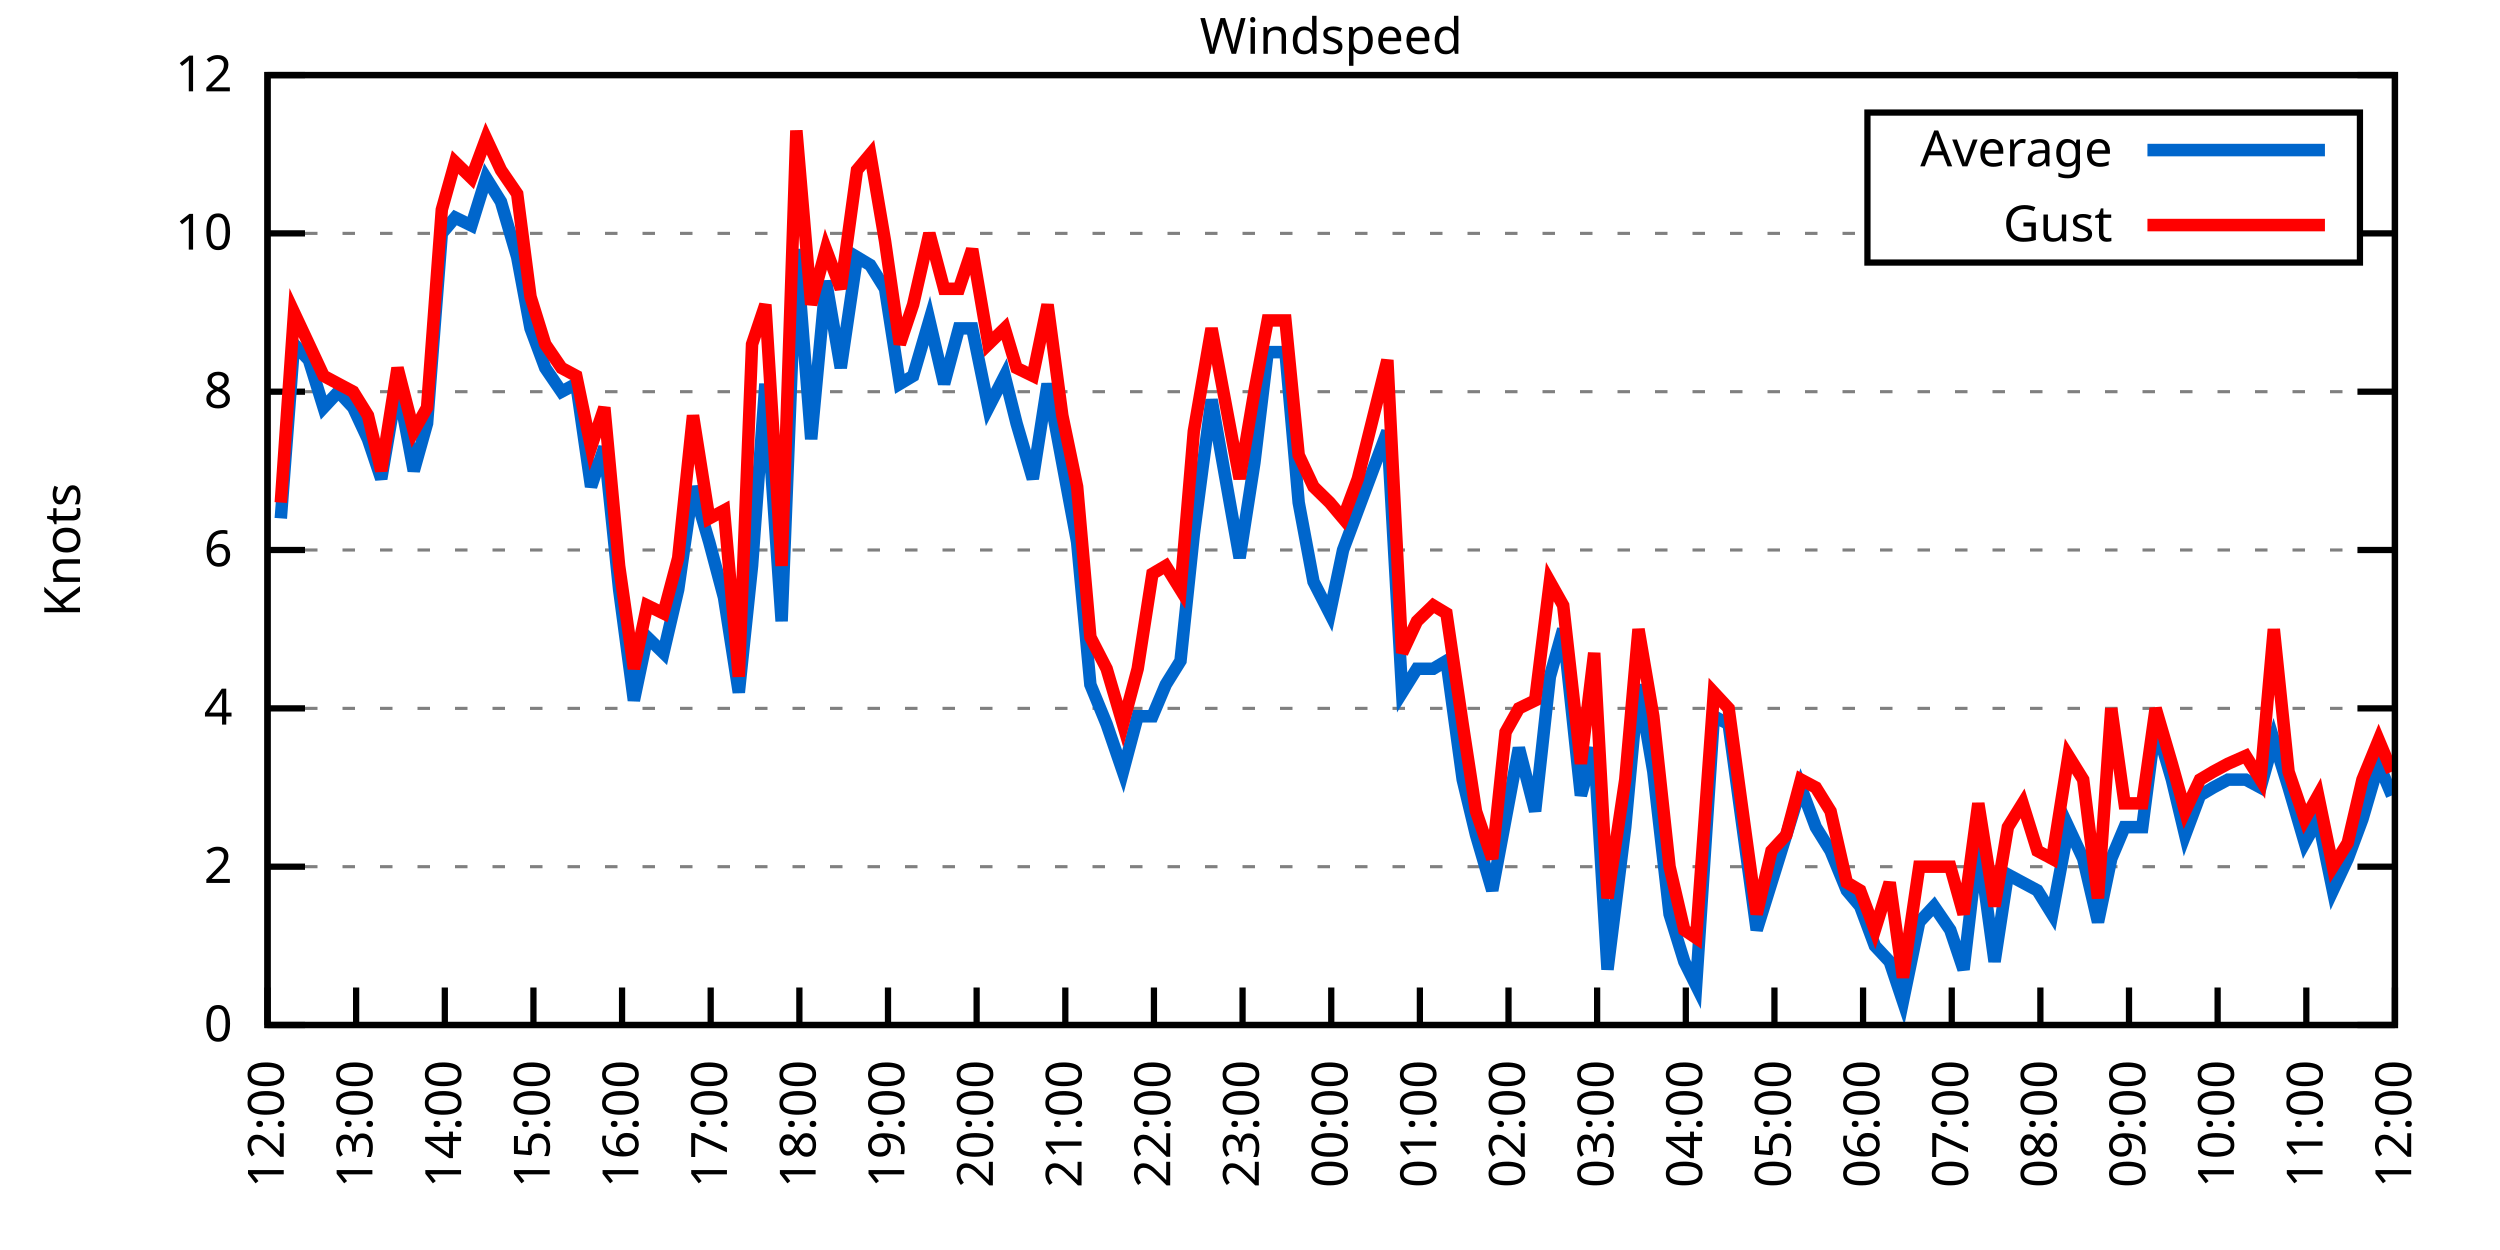
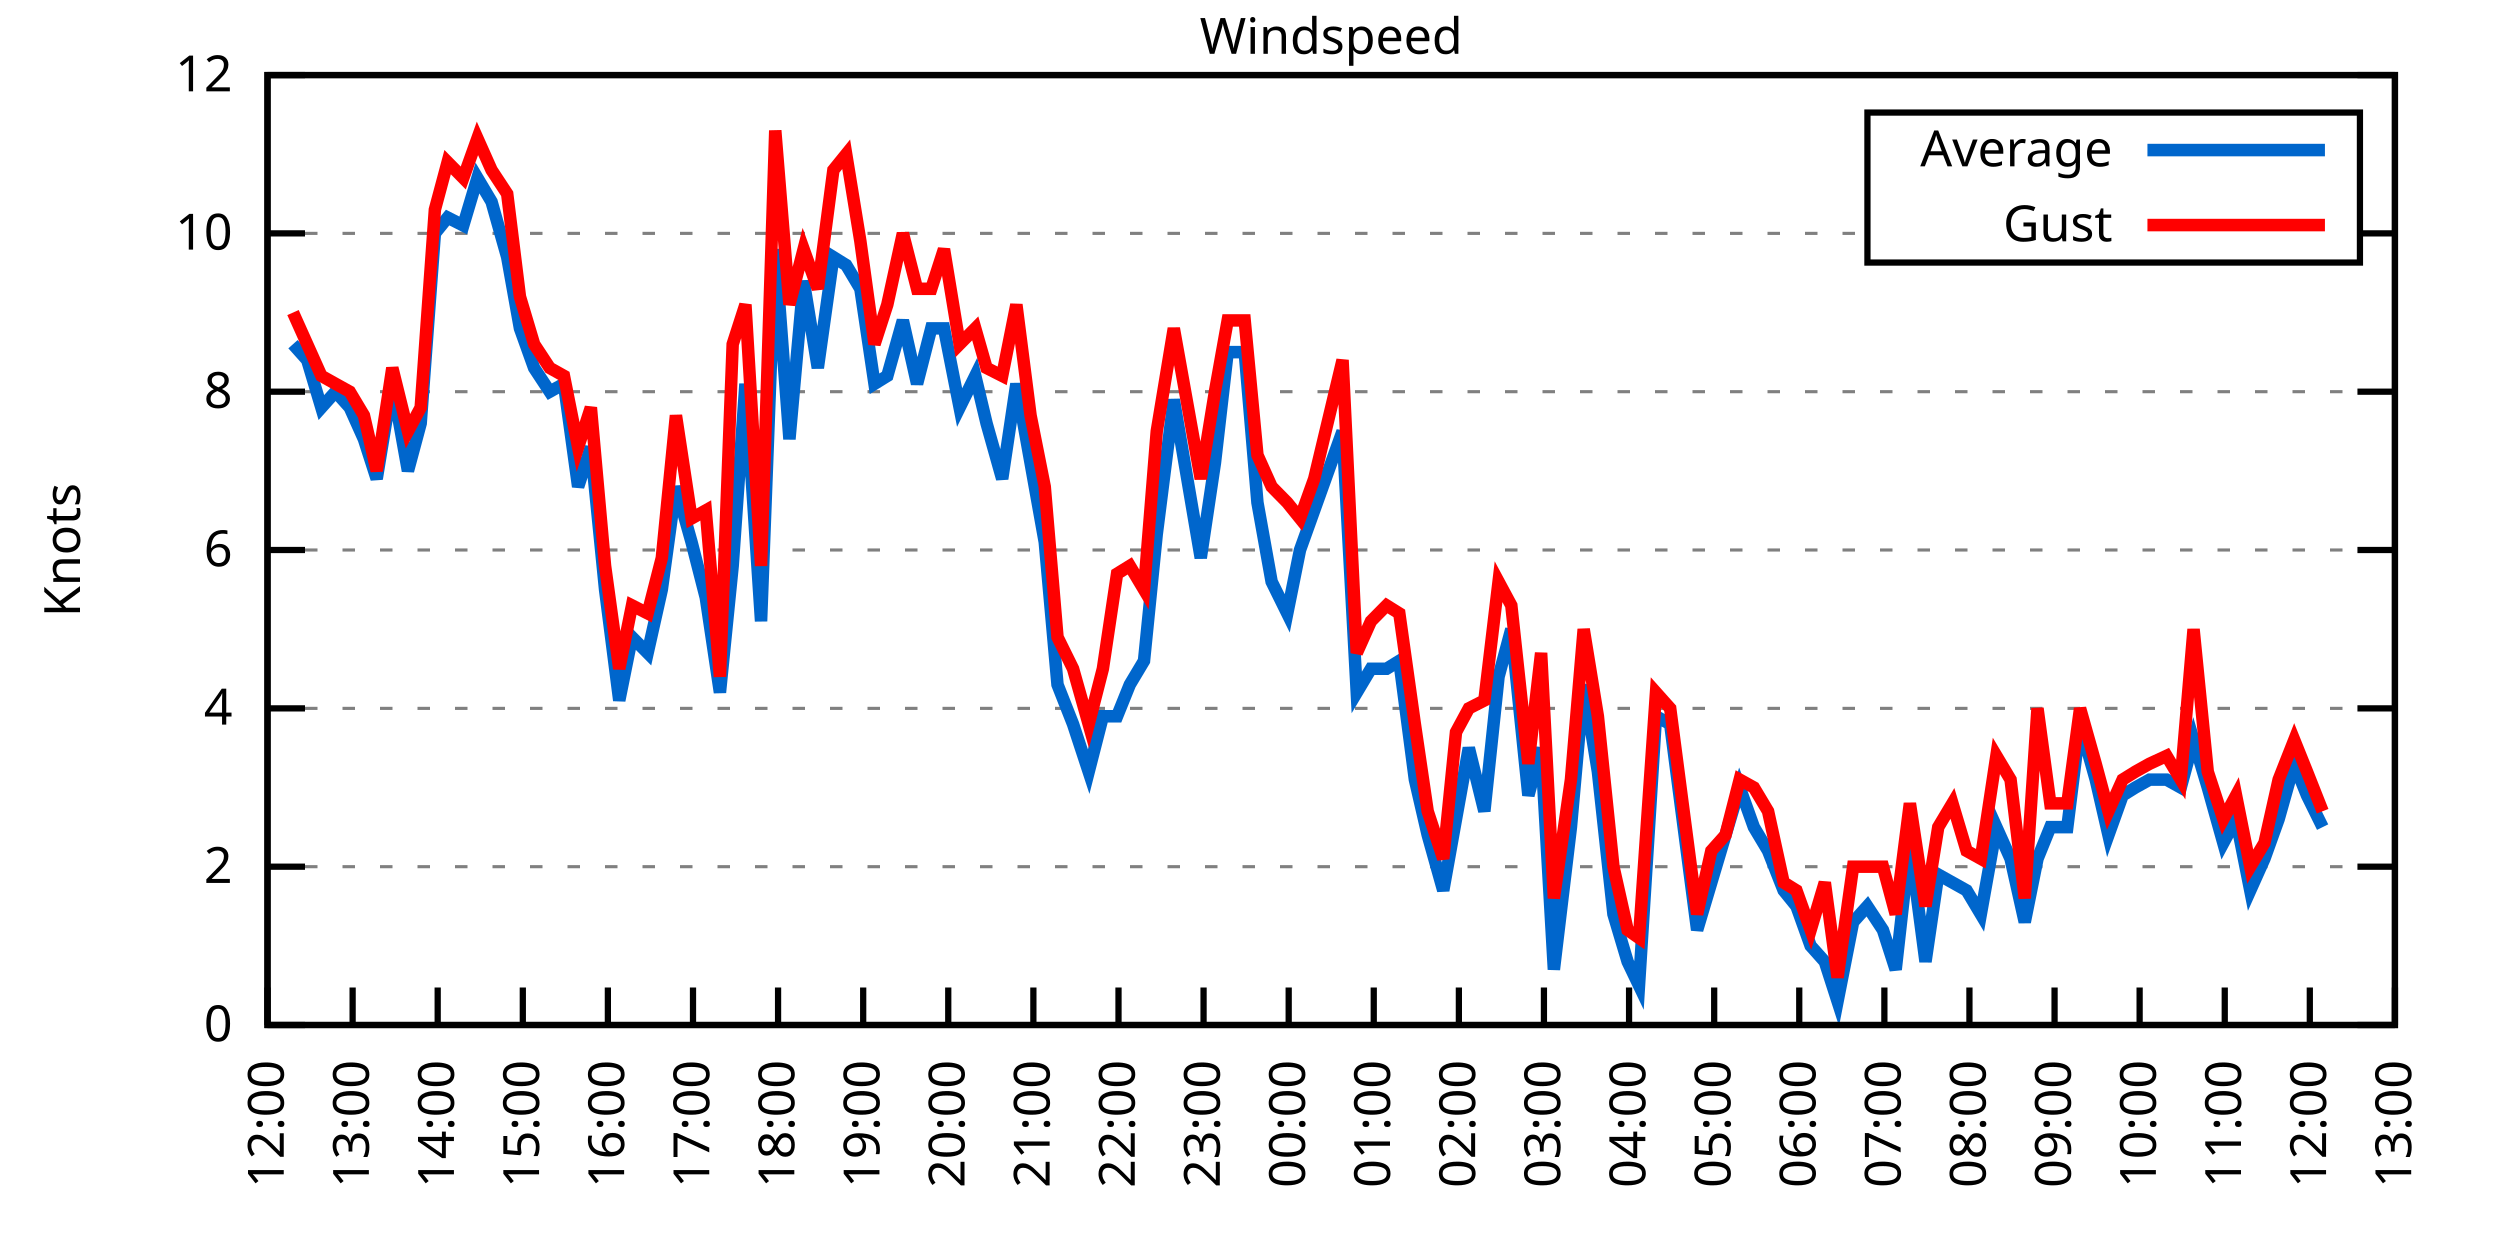
<svg xmlns="http://www.w3.org/2000/svg" xmlns:xlink="http://www.w3.org/1999/xlink" width="400" height="200" viewBox="0 0 400 200">
  <g id="gnuplot_canvas">
    <rect x="0" y="0" width="400" height="200" fill="none" />
    <defs>
      <circle id="gpDot" r="0.5" stroke-width="0.5" stroke="currentColor" />
      <path id="gpPt0" stroke-width="0.333" stroke="currentColor" d="M-1,0 h2 M0,-1 v2" />
      <path id="gpPt1" stroke-width="0.333" stroke="currentColor" d="M-1,-1 L1,1 M1,-1 L-1,1" />
      <path id="gpPt2" stroke-width="0.333" stroke="currentColor" d="M-1,0 L1,0 M0,-1 L0,1 M-1,-1 L1,1 M-1,1 L1,-1" />
      <rect id="gpPt3" stroke-width="0.333" stroke="currentColor" x="-1" y="-1" width="2" height="2" />
      <rect id="gpPt4" stroke-width="0.333" stroke="currentColor" fill="currentColor" x="-1" y="-1" width="2" height="2" />
      <circle id="gpPt5" stroke-width="0.333" stroke="currentColor" cx="0" cy="0" r="1" />
      <use xlink:href="#gpPt5" id="gpPt6" fill="currentColor" stroke="none" />
      <path id="gpPt7" stroke-width="0.333" stroke="currentColor" d="M0,-1.33 L-1.33,0.67 L1.33,0.67 z" />
      <use xlink:href="#gpPt7" id="gpPt8" fill="currentColor" stroke="none" />
      <use xlink:href="#gpPt7" id="gpPt9" stroke="currentColor" transform="rotate(180)" />
      <use xlink:href="#gpPt9" id="gpPt10" fill="currentColor" stroke="none" />
      <use xlink:href="#gpPt3" id="gpPt11" stroke="currentColor" transform="rotate(45)" />
      <use xlink:href="#gpPt11" id="gpPt12" fill="currentColor" stroke="none" />
      <path id="gpPt13" stroke-width="0.333" stroke="currentColor" d="M0,1.330 L1.265,0.411 L0.782,-1.067 L-0.782,-1.076 L-1.265,0.411 z" />
      <use xlink:href="#gpPt13" id="gpPt14" fill="currentColor" stroke="none" />
      <filter id="textbox" filterUnits="objectBoundingBox" x="0" y="0" height="1" width="1">
        <feFlood flood-color="white" flood-opacity="1" result="bgnd" />
        <feComposite in="SourceGraphic" in2="bgnd" operator="atop" />
      </filter>
      <filter id="greybox" filterUnits="objectBoundingBox" x="0" y="0" height="1" width="1">
        <feFlood flood-color="lightgrey" flood-opacity="1" result="grey" />
        <feComposite in="SourceGraphic" in2="grey" operator="atop" />
      </filter>
    </defs>
    <g fill="none" color="white" stroke="currentColor" stroke-width="1.00" stroke-linecap="butt" stroke-linejoin="miter">
</g>
    <g fill="none" color="black" stroke="currentColor" stroke-width="1.00" stroke-linecap="butt" stroke-linejoin="miter">
      <g stroke="none" shape-rendering="crispEdges">
        <polygon fill="rgb(255, 255, 255)" points="42.80,164.00 383.18,164.00 383.18,12.02 42.80,12.02 " />
      </g>
    </g>
    <g fill="none" color="black" stroke="currentColor" stroke-width="1.00" stroke-linecap="butt" stroke-linejoin="miter">
</g>
    <g fill="none" color="black" stroke="black" stroke-width="0.50" stroke-linecap="butt" stroke-linejoin="miter">
</g>
    <g fill="none" color="gray" stroke="currentColor" stroke-width="0.50" stroke-linecap="butt" stroke-linejoin="miter">
      <path stroke="gray" stroke-dasharray="2,4" class="gridline" d="M42.80,164.00 L383.19,164.00  " />
    </g>
    <g fill="none" color="gray" stroke="gray" stroke-width="1.00" stroke-linecap="butt" stroke-linejoin="miter">
</g>
    <g fill="none" color="black" stroke="currentColor" stroke-width="1.00" stroke-linecap="butt" stroke-linejoin="miter">
      <path stroke="black" d="M42.80,164.00 L48.80,164.00 M383.19,164.00 L377.19,164.00  " />
      <g transform="translate(37.20,166.60)" stroke="none" fill="black" font-family="Sans" font-size="8.00" text-anchor="end">
        <text>
          <tspan font-family="Sans"> 0</tspan>
        </text>
      </g>
    </g>
    <g fill="none" color="black" stroke="currentColor" stroke-width="1.00" stroke-linecap="butt" stroke-linejoin="miter">
</g>
    <g fill="none" color="black" stroke="black" stroke-width="0.50" stroke-linecap="butt" stroke-linejoin="miter">
</g>
    <g fill="none" color="gray" stroke="currentColor" stroke-width="0.50" stroke-linecap="butt" stroke-linejoin="miter">
      <path stroke="gray" stroke-dasharray="2,4" class="gridline" d="M42.80,138.67 L383.19,138.67  " />
    </g>
    <g fill="none" color="gray" stroke="gray" stroke-width="1.00" stroke-linecap="butt" stroke-linejoin="miter">
</g>
    <g fill="none" color="black" stroke="currentColor" stroke-width="1.00" stroke-linecap="butt" stroke-linejoin="miter">
      <path stroke="black" d="M42.80,138.67 L48.80,138.67 M383.19,138.67 L377.19,138.67  " />
      <g transform="translate(37.20,141.27)" stroke="none" fill="black" font-family="Sans" font-size="8.00" text-anchor="end">
        <text>
          <tspan font-family="Sans"> 2</tspan>
        </text>
      </g>
    </g>
    <g fill="none" color="black" stroke="currentColor" stroke-width="1.00" stroke-linecap="butt" stroke-linejoin="miter">
</g>
    <g fill="none" color="black" stroke="black" stroke-width="0.50" stroke-linecap="butt" stroke-linejoin="miter">
</g>
    <g fill="none" color="gray" stroke="currentColor" stroke-width="0.50" stroke-linecap="butt" stroke-linejoin="miter">
      <path stroke="gray" stroke-dasharray="2,4" class="gridline" d="M42.80,113.34 L383.19,113.34  " />
    </g>
    <g fill="none" color="gray" stroke="gray" stroke-width="1.00" stroke-linecap="butt" stroke-linejoin="miter">
</g>
    <g fill="none" color="black" stroke="currentColor" stroke-width="1.00" stroke-linecap="butt" stroke-linejoin="miter">
      <path stroke="black" d="M42.80,113.34 L48.80,113.34 M383.19,113.34 L377.19,113.34  " />
      <g transform="translate(37.20,115.94)" stroke="none" fill="black" font-family="Sans" font-size="8.00" text-anchor="end">
        <text>
          <tspan font-family="Sans"> 4</tspan>
        </text>
      </g>
    </g>
    <g fill="none" color="black" stroke="currentColor" stroke-width="1.00" stroke-linecap="butt" stroke-linejoin="miter">
</g>
    <g fill="none" color="black" stroke="black" stroke-width="0.50" stroke-linecap="butt" stroke-linejoin="miter">
</g>
    <g fill="none" color="gray" stroke="currentColor" stroke-width="0.50" stroke-linecap="butt" stroke-linejoin="miter">
      <path stroke="gray" stroke-dasharray="2,4" class="gridline" d="M42.80,88.00 L383.19,88.00  " />
    </g>
    <g fill="none" color="gray" stroke="gray" stroke-width="1.00" stroke-linecap="butt" stroke-linejoin="miter">
</g>
    <g fill="none" color="black" stroke="currentColor" stroke-width="1.00" stroke-linecap="butt" stroke-linejoin="miter">
      <path stroke="black" d="M42.80,88.00 L48.80,88.00 M383.19,88.00 L377.19,88.00  " />
      <g transform="translate(37.20,90.60)" stroke="none" fill="black" font-family="Sans" font-size="8.00" text-anchor="end">
        <text>
          <tspan font-family="Sans"> 6</tspan>
        </text>
      </g>
    </g>
    <g fill="none" color="black" stroke="currentColor" stroke-width="1.00" stroke-linecap="butt" stroke-linejoin="miter">
</g>
    <g fill="none" color="black" stroke="black" stroke-width="0.50" stroke-linecap="butt" stroke-linejoin="miter">
</g>
    <g fill="none" color="gray" stroke="currentColor" stroke-width="0.50" stroke-linecap="butt" stroke-linejoin="miter">
      <path stroke="gray" stroke-dasharray="2,4" class="gridline" d="M42.80,62.67 L383.19,62.67  " />
    </g>
    <g fill="none" color="gray" stroke="gray" stroke-width="1.00" stroke-linecap="butt" stroke-linejoin="miter">
</g>
    <g fill="none" color="black" stroke="currentColor" stroke-width="1.00" stroke-linecap="butt" stroke-linejoin="miter">
      <path stroke="black" d="M42.80,62.67 L48.80,62.67 M383.19,62.67 L377.19,62.67  " />
      <g transform="translate(37.20,65.27)" stroke="none" fill="black" font-family="Sans" font-size="8.00" text-anchor="end">
        <text>
          <tspan font-family="Sans"> 8</tspan>
        </text>
      </g>
    </g>
    <g fill="none" color="black" stroke="currentColor" stroke-width="1.00" stroke-linecap="butt" stroke-linejoin="miter">
</g>
    <g fill="none" color="black" stroke="black" stroke-width="0.50" stroke-linecap="butt" stroke-linejoin="miter">
</g>
    <g fill="none" color="gray" stroke="currentColor" stroke-width="0.50" stroke-linecap="butt" stroke-linejoin="miter">
      <path stroke="gray" stroke-dasharray="2,4" class="gridline" d="M42.80,37.34 L298.79,37.34 M377.59,37.34 L383.19,37.34  " />
    </g>
    <g fill="none" color="gray" stroke="gray" stroke-width="1.00" stroke-linecap="butt" stroke-linejoin="miter">
</g>
    <g fill="none" color="black" stroke="currentColor" stroke-width="1.00" stroke-linecap="butt" stroke-linejoin="miter">
      <path stroke="black" d="M42.80,37.34 L48.80,37.34 M383.19,37.34 L377.19,37.34  " />
      <g transform="translate(37.20,39.94)" stroke="none" fill="black" font-family="Sans" font-size="8.00" text-anchor="end">
        <text>
          <tspan font-family="Sans"> 10</tspan>
        </text>
      </g>
    </g>
    <g fill="none" color="black" stroke="currentColor" stroke-width="1.00" stroke-linecap="butt" stroke-linejoin="miter">
</g>
    <g fill="none" color="black" stroke="black" stroke-width="0.50" stroke-linecap="butt" stroke-linejoin="miter">
</g>
    <g fill="none" color="gray" stroke="currentColor" stroke-width="0.50" stroke-linecap="butt" stroke-linejoin="miter">
      <path stroke="gray" stroke-dasharray="2,4" class="gridline" d="M42.80,12.01 L383.19,12.01  " />
    </g>
    <g fill="none" color="gray" stroke="gray" stroke-width="1.00" stroke-linecap="butt" stroke-linejoin="miter">
</g>
    <g fill="none" color="black" stroke="currentColor" stroke-width="1.00" stroke-linecap="butt" stroke-linejoin="miter">
      <path stroke="black" d="M42.80,12.01 L48.80,12.01 M383.19,12.01 L377.19,12.01  " />
      <g transform="translate(37.20,14.61)" stroke="none" fill="black" font-family="Sans" font-size="8.00" text-anchor="end">
        <text>
          <tspan font-family="Sans"> 12</tspan>
        </text>
      </g>
    </g>
    <g fill="none" color="black" stroke="currentColor" stroke-width="1.00" stroke-linecap="butt" stroke-linejoin="miter">
      <path stroke="black" d="M42.80,164.00 L42.80,158.00  " />
      <g transform="translate(45.40,169.60) rotate(270.00)" stroke="none" fill="black" font-family="Sans" font-size="8.00" text-anchor="end">
        <text>
          <tspan font-family="Sans">12:00</tspan>
        </text>
      </g>
    </g>
    <g fill="none" color="black" stroke="currentColor" stroke-width="1.00" stroke-linecap="butt" stroke-linejoin="miter">
-       <path stroke="black" d="M56.98,164.00 L56.98,158.00  " />
-       <g transform="translate(59.58,169.60) rotate(270.00)" stroke="none" fill="black" font-family="Sans" font-size="8.00" text-anchor="end">
+       <path stroke="black" d="M56.42,164.00 L56.42,158.00  " />
+       <g transform="translate(59.02,169.60) rotate(270.00)" stroke="none" fill="black" font-family="Sans" font-size="8.00" text-anchor="end">
        <text>
          <tspan font-family="Sans">13:00</tspan>
        </text>
      </g>
    </g>
    <g fill="none" color="black" stroke="currentColor" stroke-width="1.00" stroke-linecap="butt" stroke-linejoin="miter">
-       <path stroke="black" d="M71.17,164.00 L71.17,158.00  " />
-       <g transform="translate(73.77,169.60) rotate(270.00)" stroke="none" fill="black" font-family="Sans" font-size="8.00" text-anchor="end">
+       <path stroke="black" d="M70.03,164.00 L70.03,158.00  " />
+       <g transform="translate(72.63,169.60) rotate(270.00)" stroke="none" fill="black" font-family="Sans" font-size="8.00" text-anchor="end">
        <text>
          <tspan font-family="Sans">14:00</tspan>
        </text>
      </g>
    </g>
    <g fill="none" color="black" stroke="currentColor" stroke-width="1.00" stroke-linecap="butt" stroke-linejoin="miter">
-       <path stroke="black" d="M85.35,164.00 L85.35,158.00  " />
-       <g transform="translate(87.95,169.60) rotate(270.00)" stroke="none" fill="black" font-family="Sans" font-size="8.00" text-anchor="end">
+       <path stroke="black" d="M83.65,164.00 L83.65,158.00  " />
+       <g transform="translate(86.25,169.60) rotate(270.00)" stroke="none" fill="black" font-family="Sans" font-size="8.00" text-anchor="end">
        <text>
          <tspan font-family="Sans">15:00</tspan>
        </text>
      </g>
    </g>
    <g fill="none" color="black" stroke="currentColor" stroke-width="1.00" stroke-linecap="butt" stroke-linejoin="miter">
-       <path stroke="black" d="M99.53,164.00 L99.53,158.00  " />
-       <g transform="translate(102.13,169.60) rotate(270.00)" stroke="none" fill="black" font-family="Sans" font-size="8.00" text-anchor="end">
+       <path stroke="black" d="M97.26,164.00 L97.26,158.00  " />
+       <g transform="translate(99.86,169.60) rotate(270.00)" stroke="none" fill="black" font-family="Sans" font-size="8.00" text-anchor="end">
        <text>
          <tspan font-family="Sans">16:00</tspan>
        </text>
      </g>
    </g>
    <g fill="none" color="black" stroke="currentColor" stroke-width="1.00" stroke-linecap="butt" stroke-linejoin="miter">
-       <path stroke="black" d="M113.71,164.00 L113.71,158.00  " />
-       <g transform="translate(116.31,169.60) rotate(270.00)" stroke="none" fill="black" font-family="Sans" font-size="8.00" text-anchor="end">
+       <path stroke="black" d="M110.88,164.00 L110.88,158.00  " />
+       <g transform="translate(113.48,169.60) rotate(270.00)" stroke="none" fill="black" font-family="Sans" font-size="8.00" text-anchor="end">
        <text>
          <tspan font-family="Sans">17:00</tspan>
        </text>
      </g>
    </g>
    <g fill="none" color="black" stroke="currentColor" stroke-width="1.00" stroke-linecap="butt" stroke-linejoin="miter">
-       <path stroke="black" d="M127.90,164.00 L127.90,158.00  " />
-       <g transform="translate(130.50,169.60) rotate(270.00)" stroke="none" fill="black" font-family="Sans" font-size="8.00" text-anchor="end">
+       <path stroke="black" d="M124.49,164.00 L124.49,158.00  " />
+       <g transform="translate(127.09,169.60) rotate(270.00)" stroke="none" fill="black" font-family="Sans" font-size="8.00" text-anchor="end">
        <text>
          <tspan font-family="Sans">18:00</tspan>
        </text>
      </g>
    </g>
    <g fill="none" color="black" stroke="currentColor" stroke-width="1.00" stroke-linecap="butt" stroke-linejoin="miter">
-       <path stroke="black" d="M142.08,164.00 L142.08,158.00  " />
-       <g transform="translate(144.68,169.60) rotate(270.00)" stroke="none" fill="black" font-family="Sans" font-size="8.00" text-anchor="end">
+       <path stroke="black" d="M138.11,164.00 L138.11,158.00  " />
+       <g transform="translate(140.71,169.60) rotate(270.00)" stroke="none" fill="black" font-family="Sans" font-size="8.00" text-anchor="end">
        <text>
          <tspan font-family="Sans">19:00</tspan>
        </text>
      </g>
    </g>
    <g fill="none" color="black" stroke="currentColor" stroke-width="1.00" stroke-linecap="butt" stroke-linejoin="miter">
-       <path stroke="black" d="M156.26,164.00 L156.26,158.00  " />
-       <g transform="translate(158.86,169.60) rotate(270.00)" stroke="none" fill="black" font-family="Sans" font-size="8.00" text-anchor="end">
+       <path stroke="black" d="M151.72,164.00 L151.72,158.00  " />
+       <g transform="translate(154.32,169.60) rotate(270.00)" stroke="none" fill="black" font-family="Sans" font-size="8.00" text-anchor="end">
        <text>
          <tspan font-family="Sans">20:00</tspan>
        </text>
      </g>
    </g>
    <g fill="none" color="black" stroke="currentColor" stroke-width="1.00" stroke-linecap="butt" stroke-linejoin="miter">
-       <path stroke="black" d="M170.45,164.00 L170.45,158.00  " />
-       <g transform="translate(173.05,169.60) rotate(270.00)" stroke="none" fill="black" font-family="Sans" font-size="8.00" text-anchor="end">
+       <path stroke="black" d="M165.34,164.00 L165.34,158.00  " />
+       <g transform="translate(167.94,169.60) rotate(270.00)" stroke="none" fill="black" font-family="Sans" font-size="8.00" text-anchor="end">
        <text>
          <tspan font-family="Sans">21:00</tspan>
        </text>
      </g>
    </g>
    <g fill="none" color="black" stroke="currentColor" stroke-width="1.00" stroke-linecap="butt" stroke-linejoin="miter">
-       <path stroke="black" d="M184.63,164.00 L184.63,158.00  " />
-       <g transform="translate(187.23,169.60) rotate(270.00)" stroke="none" fill="black" font-family="Sans" font-size="8.00" text-anchor="end">
+       <path stroke="black" d="M178.96,164.00 L178.96,158.00  " />
+       <g transform="translate(181.56,169.60) rotate(270.00)" stroke="none" fill="black" font-family="Sans" font-size="8.00" text-anchor="end">
        <text>
          <tspan font-family="Sans">22:00</tspan>
        </text>
      </g>
    </g>
    <g fill="none" color="black" stroke="currentColor" stroke-width="1.00" stroke-linecap="butt" stroke-linejoin="miter">
-       <path stroke="black" d="M198.81,164.00 L198.81,158.00  " />
-       <g transform="translate(201.41,169.60) rotate(270.00)" stroke="none" fill="black" font-family="Sans" font-size="8.00" text-anchor="end">
+       <path stroke="black" d="M192.57,164.00 L192.57,158.00  " />
+       <g transform="translate(195.17,169.60) rotate(270.00)" stroke="none" fill="black" font-family="Sans" font-size="8.00" text-anchor="end">
        <text>
          <tspan font-family="Sans">23:00</tspan>
        </text>
      </g>
    </g>
    <g fill="none" color="black" stroke="currentColor" stroke-width="1.00" stroke-linecap="butt" stroke-linejoin="miter">
-       <path stroke="black" d="M213.00,164.00 L213.00,158.00  " />
-       <g transform="translate(215.60,169.60) rotate(270.00)" stroke="none" fill="black" font-family="Sans" font-size="8.00" text-anchor="end">
+       <path stroke="black" d="M206.19,164.00 L206.19,158.00  " />
+       <g transform="translate(208.79,169.60) rotate(270.00)" stroke="none" fill="black" font-family="Sans" font-size="8.00" text-anchor="end">
        <text>
          <tspan font-family="Sans">00:00</tspan>
        </text>
      </g>
    </g>
    <g fill="none" color="black" stroke="currentColor" stroke-width="1.00" stroke-linecap="butt" stroke-linejoin="miter">
-       <path stroke="black" d="M227.18,164.00 L227.18,158.00  " />
-       <g transform="translate(229.78,169.60) rotate(270.00)" stroke="none" fill="black" font-family="Sans" font-size="8.00" text-anchor="end">
+       <path stroke="black" d="M219.80,164.00 L219.80,158.00  " />
+       <g transform="translate(222.40,169.60) rotate(270.00)" stroke="none" fill="black" font-family="Sans" font-size="8.00" text-anchor="end">
        <text>
          <tspan font-family="Sans">01:00</tspan>
        </text>
      </g>
    </g>
    <g fill="none" color="black" stroke="currentColor" stroke-width="1.00" stroke-linecap="butt" stroke-linejoin="miter">
-       <path stroke="black" d="M241.36,164.00 L241.36,158.00  " />
-       <g transform="translate(243.96,169.60) rotate(270.00)" stroke="none" fill="black" font-family="Sans" font-size="8.00" text-anchor="end">
+       <path stroke="black" d="M233.42,164.00 L233.42,158.00  " />
+       <g transform="translate(236.02,169.60) rotate(270.00)" stroke="none" fill="black" font-family="Sans" font-size="8.00" text-anchor="end">
        <text>
          <tspan font-family="Sans">02:00</tspan>
        </text>
      </g>
    </g>
    <g fill="none" color="black" stroke="currentColor" stroke-width="1.00" stroke-linecap="butt" stroke-linejoin="miter">
-       <path stroke="black" d="M255.54,164.00 L255.54,158.00  " />
-       <g transform="translate(258.14,169.60) rotate(270.00)" stroke="none" fill="black" font-family="Sans" font-size="8.00" text-anchor="end">
+       <path stroke="black" d="M247.03,164.00 L247.03,158.00  " />
+       <g transform="translate(249.63,169.60) rotate(270.00)" stroke="none" fill="black" font-family="Sans" font-size="8.00" text-anchor="end">
        <text>
          <tspan font-family="Sans">03:00</tspan>
        </text>
      </g>
    </g>
    <g fill="none" color="black" stroke="currentColor" stroke-width="1.00" stroke-linecap="butt" stroke-linejoin="miter">
-       <path stroke="black" d="M269.73,164.00 L269.73,158.00  " />
-       <g transform="translate(272.33,169.60) rotate(270.00)" stroke="none" fill="black" font-family="Sans" font-size="8.00" text-anchor="end">
+       <path stroke="black" d="M260.65,164.00 L260.65,158.00  " />
+       <g transform="translate(263.25,169.60) rotate(270.00)" stroke="none" fill="black" font-family="Sans" font-size="8.00" text-anchor="end">
        <text>
          <tspan font-family="Sans">04:00</tspan>
        </text>
      </g>
    </g>
    <g fill="none" color="black" stroke="currentColor" stroke-width="1.00" stroke-linecap="butt" stroke-linejoin="miter">
-       <path stroke="black" d="M283.91,164.00 L283.91,158.00  " />
-       <g transform="translate(286.51,169.60) rotate(270.00)" stroke="none" fill="black" font-family="Sans" font-size="8.00" text-anchor="end">
+       <path stroke="black" d="M274.27,164.00 L274.27,158.00  " />
+       <g transform="translate(276.87,169.60) rotate(270.00)" stroke="none" fill="black" font-family="Sans" font-size="8.00" text-anchor="end">
        <text>
          <tspan font-family="Sans">05:00</tspan>
        </text>
      </g>
    </g>
    <g fill="none" color="black" stroke="currentColor" stroke-width="1.00" stroke-linecap="butt" stroke-linejoin="miter">
-       <path stroke="black" d="M298.09,164.00 L298.09,158.00  " />
-       <g transform="translate(300.69,169.60) rotate(270.00)" stroke="none" fill="black" font-family="Sans" font-size="8.00" text-anchor="end">
+       <path stroke="black" d="M287.88,164.00 L287.88,158.00  " />
+       <g transform="translate(290.48,169.60) rotate(270.00)" stroke="none" fill="black" font-family="Sans" font-size="8.00" text-anchor="end">
        <text>
          <tspan font-family="Sans">06:00</tspan>
        </text>
      </g>
    </g>
    <g fill="none" color="black" stroke="currentColor" stroke-width="1.00" stroke-linecap="butt" stroke-linejoin="miter">
-       <path stroke="black" d="M312.28,164.00 L312.28,158.00  " />
-       <g transform="translate(314.88,169.60) rotate(270.00)" stroke="none" fill="black" font-family="Sans" font-size="8.00" text-anchor="end">
+       <path stroke="black" d="M301.50,164.00 L301.50,158.00  " />
+       <g transform="translate(304.10,169.60) rotate(270.00)" stroke="none" fill="black" font-family="Sans" font-size="8.00" text-anchor="end">
        <text>
          <tspan font-family="Sans">07:00</tspan>
        </text>
      </g>
    </g>
    <g fill="none" color="black" stroke="currentColor" stroke-width="1.00" stroke-linecap="butt" stroke-linejoin="miter">
-       <path stroke="black" d="M326.46,164.00 L326.46,158.00  " />
-       <g transform="translate(329.06,169.60) rotate(270.00)" stroke="none" fill="black" font-family="Sans" font-size="8.00" text-anchor="end">
+       <path stroke="black" d="M315.11,164.00 L315.11,158.00  " />
+       <g transform="translate(317.71,169.60) rotate(270.00)" stroke="none" fill="black" font-family="Sans" font-size="8.00" text-anchor="end">
        <text>
          <tspan font-family="Sans">08:00</tspan>
        </text>
      </g>
    </g>
    <g fill="none" color="black" stroke="currentColor" stroke-width="1.00" stroke-linecap="butt" stroke-linejoin="miter">
-       <path stroke="black" d="M340.64,164.00 L340.64,158.00  " />
-       <g transform="translate(343.24,169.60) rotate(270.00)" stroke="none" fill="black" font-family="Sans" font-size="8.00" text-anchor="end">
+       <path stroke="black" d="M328.73,164.00 L328.73,158.00  " />
+       <g transform="translate(331.33,169.60) rotate(270.00)" stroke="none" fill="black" font-family="Sans" font-size="8.00" text-anchor="end">
        <text>
          <tspan font-family="Sans">09:00</tspan>
        </text>
      </g>
    </g>
    <g fill="none" color="black" stroke="currentColor" stroke-width="1.00" stroke-linecap="butt" stroke-linejoin="miter">
-       <path stroke="black" d="M354.82,164.00 L354.82,158.00  " />
-       <g transform="translate(357.42,169.60) rotate(270.00)" stroke="none" fill="black" font-family="Sans" font-size="8.00" text-anchor="end">
+       <path stroke="black" d="M342.34,164.00 L342.34,158.00  " />
+       <g transform="translate(344.94,169.60) rotate(270.00)" stroke="none" fill="black" font-family="Sans" font-size="8.00" text-anchor="end">
        <text>
          <tspan font-family="Sans">10:00</tspan>
        </text>
      </g>
    </g>
    <g fill="none" color="black" stroke="currentColor" stroke-width="1.00" stroke-linecap="butt" stroke-linejoin="miter">
-       <path stroke="black" d="M369.01,164.00 L369.01,158.00  " />
-       <g transform="translate(371.61,169.60) rotate(270.00)" stroke="none" fill="black" font-family="Sans" font-size="8.00" text-anchor="end">
+       <path stroke="black" d="M355.96,164.00 L355.96,158.00  " />
+       <g transform="translate(358.56,169.60) rotate(270.00)" stroke="none" fill="black" font-family="Sans" font-size="8.00" text-anchor="end">
        <text>
          <tspan font-family="Sans">11:00</tspan>
+         </text>
+       </g>
+     </g>
+     <g fill="none" color="black" stroke="currentColor" stroke-width="1.00" stroke-linecap="butt" stroke-linejoin="miter">
+       <path stroke="black" d="M369.57,164.00 L369.57,158.00  " />
+       <g transform="translate(372.17,169.60) rotate(270.00)" stroke="none" fill="black" font-family="Sans" font-size="8.00" text-anchor="end">
+         <text>
+           <tspan font-family="Sans">12:00</tspan>
        </text>
      </g>
    </g>
    <g fill="none" color="black" stroke="currentColor" stroke-width="1.00" stroke-linecap="butt" stroke-linejoin="miter">
      <path stroke="black" d="M383.19,164.00 L383.19,158.00  " />
      <g transform="translate(385.79,169.60) rotate(270.00)" stroke="none" fill="black" font-family="Sans" font-size="8.00" text-anchor="end">
        <text>
-           <tspan font-family="Sans">12:00</tspan>
+           <tspan font-family="Sans">13:00</tspan>
        </text>
      </g>
    </g>
    <g fill="none" color="black" stroke="currentColor" stroke-width="1.00" stroke-linecap="butt" stroke-linejoin="miter">
</g>
    <g fill="none" color="black" stroke="currentColor" stroke-width="1.00" stroke-linecap="butt" stroke-linejoin="miter">
      <path stroke="black" d="M42.80,12.01 L42.80,164.00 L383.19,164.00 L383.19,12.01 L42.80,12.01 Z  " />
    </g>
    <g fill="none" color="black" stroke="currentColor" stroke-width="1.00" stroke-linecap="butt" stroke-linejoin="miter">
</g>
    <g fill="none" color="black" stroke="currentColor" stroke-width="1.00" stroke-linecap="butt" stroke-linejoin="miter">
      <path stroke="black" d="M298.79,42.01 L298.79,18.01 L377.59,18.01 L377.59,42.01 L298.79,42.01 Z  " />
    </g>
    <g id="Windspeed_plot_1">
      <g fill="none" color="white" stroke="black" stroke-width="2.00" stroke-linecap="butt" stroke-linejoin="miter">
</g>
      <g fill="none" color="black" stroke="currentColor" stroke-width="2.00" stroke-linecap="butt" stroke-linejoin="miter">
        <g transform="translate(337.99,26.61)" stroke="none" fill="black" font-family="Sans" font-size="8.00" text-anchor="end">
          <text>
            <tspan font-family="Sans">Average</tspan>
          </text>
        </g>
      </g>
      <g fill="none" color="black" stroke="currentColor" stroke-width="2.00" stroke-linecap="butt" stroke-linejoin="miter">
-         <path stroke="rgb(  0, 102, 204)" d="M343.59,24.01 L371.99,24.01 M44.93,82.94 L47.05,55.07 L49.42,57.61 L51.78,65.21 L54.15,62.67 L56.51,65.21   L58.87,70.27 L61.00,76.61 L63.60,61.41 L66.20,75.34 L68.33,67.74 L70.69,37.34 L72.82,34.81 L75.42,36.08   L77.78,28.48 L80.15,32.28 L82.75,41.14 L84.88,52.54 L87.24,58.87 L89.84,62.67 L92.20,61.41 L94.57,77.87   L96.70,71.54 L99.06,94.34 L101.42,112.07 L103.55,101.94 L106.15,104.47 L108.51,94.34 L110.88,77.87 L113.48,86.74   L115.84,95.60 L118.21,110.80 L120.33,90.54 L122.46,61.41 L125.06,99.40 L127.42,39.87 L129.79,70.27 L132.15,44.94   L134.52,58.87 L137.12,41.14 L139.24,42.41 L141.61,46.21 L143.97,61.41 L146.10,60.14 L148.70,51.27 L151.06,61.41   L153.43,52.54 L155.55,52.54 L158.15,65.21 L160.75,60.14 L162.65,67.74 L165.25,76.61 L167.61,61.41 L169.97,74.07   L172.34,86.74 L174.46,109.54 L177.06,115.87 L179.67,123.47 L182.03,114.60 L184.39,114.60 L186.52,109.54 L188.88,105.74   L191.01,85.47 L193.85,63.94 L198.34,89.27 L200.70,74.07 L202.83,56.34 L205.67,56.34 L207.79,80.41 L210.16,93.07   L212.76,98.14 L214.89,88.00 L217.25,81.67 L221.98,69.01 L224.34,110.80 L226.71,107.00 L229.31,107.00 L231.43,105.74   L234.03,124.74 L236.16,133.60 L238.76,142.47 L240.89,131.07 L243.02,119.67 L245.62,129.80 L247.98,108.27 L250.11,100.67   L252.94,127.27 L255.07,119.67 L257.20,155.13 L260.04,132.34 L262.16,109.54 L264.53,123.47 L267.13,146.27 L269.49,153.87   L271.38,157.67 L274.22,114.60 L276.58,115.87 L278.47,129.80 L281.07,148.80 L283.44,141.20 L285.80,133.60 L288.16,126.00   L290.53,132.34 L292.89,136.14 L295.49,142.47 L297.62,145.00 L299.98,151.33 L302.35,153.87 L304.47,160.20 L307.08,147.53   L309.44,145.00 L312.04,148.80 L314.17,155.13 L316.53,134.87 L319.13,153.87 L321.26,139.93 L323.62,141.20 L325.99,142.47   L328.35,146.27 L330.95,132.34 L333.31,137.40 L335.68,147.53 L337.80,137.40 L339.93,132.34 L342.77,132.34 L344.90,115.87   L347.50,124.74 L349.62,133.60 L351.99,127.27 L354.12,126.00 L356.48,124.74 L359.32,124.74 L361.68,126.00 L363.81,118.40   L366.17,126.00 L368.77,134.87 L370.90,131.07 L373.26,142.47 L375.63,137.40 L377.99,131.07 L380.59,122.20 L382.72,127.27    " />
+         <path stroke="rgb(  0, 102, 204)" d="M343.59,24.01 L371.99,24.01 M46.88,55.07 L49.15,57.61 L51.42,65.21 L53.69,62.67 L55.96,65.21 L58.23,70.27   L60.27,76.61 L62.77,61.41 L65.27,75.34 L67.31,67.74 L69.58,37.34 L71.62,34.81 L74.12,36.08 L76.39,28.48   L78.65,32.28 L81.15,41.14 L83.19,52.54 L85.46,58.87 L87.96,62.67 L90.23,61.41 L92.50,77.87 L94.54,71.54   L96.81,94.34 L99.08,112.07 L101.12,101.94 L103.62,104.47 L105.89,94.34 L108.15,77.87 L110.65,86.74 L112.92,95.60   L115.19,110.80 L117.23,90.54 L119.27,61.41 L121.77,99.40 L124.04,39.87 L126.31,70.27 L128.58,44.94 L130.85,58.87   L133.34,41.14 L135.39,42.41 L137.66,46.21 L139.92,61.41 L141.97,60.14 L144.46,51.27 L146.73,61.41 L149.00,52.54   L151.04,52.54 L153.54,65.21 L156.04,60.14 L157.85,67.74 L160.35,76.61 L162.62,61.41 L164.89,74.07 L167.16,86.74   L169.20,109.54 L171.69,115.87 L174.19,123.47 L176.46,114.60 L178.73,114.60 L180.77,109.54 L183.04,105.74 L185.08,85.47   L187.81,63.94 L192.12,89.27 L194.39,74.07 L196.43,56.34 L199.15,56.34 L201.19,80.41 L203.46,93.07 L205.96,98.14   L208.00,88.00 L210.27,81.67 L214.81,69.01 L217.08,110.80 L219.35,107.00 L221.85,107.00 L223.89,105.74 L226.38,124.74   L228.43,133.60 L230.92,142.47 L232.96,131.07 L235.01,119.67 L237.50,129.80 L239.77,108.27 L241.81,100.67 L244.54,127.27   L246.58,119.67 L248.62,155.13 L251.35,132.34 L253.39,109.54 L255.66,123.47 L258.15,146.27 L260.42,153.87 L262.24,157.67   L264.96,114.60 L267.23,115.87 L269.05,129.80 L271.54,148.80 L273.81,141.20 L276.08,133.60 L278.35,126.00 L280.62,132.34   L282.89,136.14 L285.38,142.47 L287.43,145.00 L289.70,151.33 L291.97,153.87 L294.01,160.20 L296.50,147.53 L298.77,145.00   L301.27,148.80 L303.31,155.13 L305.58,134.87 L308.08,153.87 L310.12,139.93 L312.39,141.20 L314.66,142.47 L316.93,146.27   L319.42,132.34 L321.69,137.40 L323.96,147.53 L326.00,137.40 L328.05,132.34 L330.77,132.34 L332.81,115.87 L335.31,124.74   L337.35,133.60 L339.62,127.27 L341.66,126.00 L343.93,124.74 L346.65,124.74 L348.92,126.00 L350.97,118.40 L353.24,126.00   L355.73,134.87 L357.77,131.07 L360.04,142.47 L362.31,137.40 L364.58,131.07 L367.08,122.20 L369.12,127.27 L371.62,132.34    " />
      </g>
    </g>
    <g id="Windspeed_plot_2">
      <g fill="none" color="black" stroke="currentColor" stroke-width="2.00" stroke-linecap="butt" stroke-linejoin="miter">
        <g transform="translate(337.99,38.61)" stroke="none" fill="black" font-family="Sans" font-size="8.00" text-anchor="end">
          <text>
            <tspan font-family="Sans">Gust</tspan>
          </text>
        </g>
      </g>
      <g fill="none" color="black" stroke="currentColor" stroke-width="2.00" stroke-linecap="butt" stroke-linejoin="miter">
-         <path stroke="rgb(255,   0,   0)" d="M343.59,36.01 L371.99,36.01 M44.93,80.41 L47.05,50.01 L49.42,55.07 L51.78,60.14 L54.15,61.41 L56.51,62.67   L58.87,66.47 L61.00,75.34 L63.60,58.87 L66.20,69.01 L68.33,65.21 L70.69,33.54 L72.82,25.94 L75.42,28.48   L77.78,22.14 L80.15,27.21 L82.75,31.01 L84.88,47.47 L87.24,55.07 L89.84,58.87 L92.20,60.14 L94.57,71.54   L96.70,65.21 L99.06,90.54 L101.42,107.00 L103.55,96.87 L106.15,98.14 L108.51,89.27 L110.88,66.47 L113.48,82.94   L115.84,81.67 L118.21,108.27 L120.33,55.07 L122.46,48.74 L125.06,90.54 L127.42,20.88 L129.79,48.74 L132.15,39.87   L134.52,46.21 L137.12,27.21 L139.24,24.68 L141.61,38.61 L143.97,55.07 L146.10,48.74 L148.70,37.34 L151.06,46.21   L153.43,46.21 L155.55,39.87 L158.15,55.07 L160.75,52.54 L162.65,58.87 L165.25,60.14 L167.61,48.74 L169.97,66.47   L172.34,77.87 L174.46,101.94 L177.06,107.00 L179.67,115.87 L182.03,107.00 L184.39,91.80 L186.52,90.54 L188.88,94.34   L191.01,69.01 L193.85,52.54 L198.34,76.61 L200.70,62.67 L202.83,51.27 L205.67,51.27 L207.79,72.81 L210.16,77.87   L212.76,80.41 L214.89,82.94 L217.25,76.61 L221.98,57.61 L224.34,104.47 L226.71,99.40 L229.31,96.87 L231.43,98.14   L234.03,115.87 L236.16,129.80 L238.76,137.40 L240.89,117.14 L243.02,113.34 L245.62,112.07 L247.98,93.07 L250.11,96.87   L252.94,122.20 L255.07,104.47 L257.20,143.73 L260.04,124.74 L262.16,100.67 L264.53,114.60 L267.13,138.67 L269.49,148.80   L271.38,150.07 L274.22,110.80 L276.58,113.34 L278.47,127.27 L281.07,146.27 L283.44,136.14 L285.80,133.60 L288.16,124.74   L290.53,126.00 L292.89,129.80 L295.49,141.20 L297.62,142.47 L299.98,148.80 L302.35,141.20 L304.47,156.40 L307.08,138.67   L309.44,138.67 L312.04,138.67 L314.17,146.27 L316.53,128.54 L319.13,145.00 L321.26,132.34 L323.62,128.54 L325.99,136.14   L328.35,137.40 L330.95,120.94 L333.31,124.74 L335.68,143.73 L337.80,113.34 L339.93,128.54 L342.77,128.54 L344.90,113.34   L347.50,122.20 L349.62,129.80 L351.99,124.74 L354.12,123.47 L356.48,122.20 L359.32,120.94 L361.68,124.74 L363.81,100.67   L366.17,123.47 L368.77,131.07 L370.90,127.27 L373.26,138.67 L375.63,134.87 L377.99,124.74 L380.59,118.40 L382.72,123.47    " />
+         <path stroke="rgb(255,   0,   0)" d="M343.59,36.01 L371.99,36.01 M46.88,50.01 L49.15,55.07 L51.42,60.14 L53.69,61.41 L55.96,62.67 L58.23,66.47   L60.27,75.34 L62.77,58.87 L65.27,69.01 L67.31,65.21 L69.58,33.54 L71.62,25.94 L74.12,28.48 L76.39,22.14   L78.65,27.21 L81.15,31.01 L83.19,47.47 L85.46,55.07 L87.96,58.87 L90.23,60.14 L92.50,71.54 L94.54,65.21   L96.81,90.54 L99.08,107.00 L101.12,96.87 L103.62,98.14 L105.89,89.27 L108.15,66.47 L110.65,82.94 L112.92,81.67   L115.19,108.27 L117.23,55.07 L119.27,48.74 L121.77,90.54 L124.04,20.88 L126.31,48.74 L128.58,39.87 L130.85,46.21   L133.34,27.21 L135.39,24.68 L137.66,38.61 L139.92,55.07 L141.97,48.74 L144.46,37.34 L146.73,46.21 L149.00,46.21   L151.04,39.87 L153.54,55.07 L156.04,52.54 L157.85,58.87 L160.35,60.14 L162.62,48.74 L164.89,66.47 L167.16,77.87   L169.20,101.94 L171.69,107.00 L174.19,115.87 L176.46,107.00 L178.73,91.80 L180.77,90.54 L183.04,94.34 L185.08,69.01   L187.81,52.54 L192.12,76.61 L194.39,62.67 L196.43,51.27 L199.15,51.27 L201.19,72.81 L203.46,77.87 L205.96,80.41   L208.00,82.94 L210.27,76.61 L214.81,57.61 L217.08,104.47 L219.35,99.40 L221.85,96.87 L223.89,98.14 L226.38,115.87   L228.43,129.80 L230.92,137.40 L232.96,117.14 L235.01,113.34 L237.50,112.07 L239.77,93.07 L241.81,96.87 L244.54,122.20   L246.58,104.47 L248.62,143.73 L251.35,124.74 L253.39,100.67 L255.66,114.60 L258.15,138.67 L260.42,148.80 L262.24,150.07   L264.96,110.80 L267.23,113.34 L269.05,127.27 L271.54,146.27 L273.81,136.14 L276.08,133.60 L278.35,124.74 L280.62,126.00   L282.89,129.80 L285.38,141.20 L287.43,142.47 L289.70,148.80 L291.97,141.20 L294.01,156.40 L296.50,138.67 L298.77,138.67   L301.27,138.67 L303.31,146.27 L305.58,128.54 L308.08,145.00 L310.12,132.34 L312.39,128.54 L314.66,136.14 L316.93,137.40   L319.42,120.94 L321.69,124.74 L323.96,143.73 L326.00,113.34 L328.05,128.54 L330.77,128.54 L332.81,113.34 L335.31,122.20   L337.35,129.80 L339.62,124.74 L341.66,123.47 L343.93,122.20 L346.65,120.94 L348.92,124.74 L350.97,100.67 L353.24,123.47   L355.73,131.07 L357.77,127.27 L360.04,138.67 L362.31,134.87 L364.58,124.74 L367.08,118.40 L369.12,123.47 L371.62,129.80    " />
      </g>
    </g>
    <g fill="none" color="black" stroke="currentColor" stroke-width="2.00" stroke-linecap="butt" stroke-linejoin="miter">
</g>
    <g fill="none" color="black" stroke="black" stroke-width="1.00" stroke-linecap="butt" stroke-linejoin="miter">
</g>
    <g fill="none" color="black" stroke="currentColor" stroke-width="1.00" stroke-linecap="butt" stroke-linejoin="miter">
      <path stroke="black" d="M42.80,12.01 L42.80,164.00 L383.19,164.00 L383.19,12.01 L42.80,12.01 Z  " />
      <g transform="translate(12.80,88.01) rotate(270.00)" stroke="none" fill="black" font-family="Sans" font-size="8.00" text-anchor="middle">
        <text>
          <tspan font-family="Sans">Knots</tspan>
        </text>
      </g>
    </g>
    <g fill="none" color="black" stroke="currentColor" stroke-width="1.00" stroke-linecap="butt" stroke-linejoin="miter">
</g>
    <g fill="none" color="black" stroke="currentColor" stroke-width="1.00" stroke-linecap="butt" stroke-linejoin="miter">
      <g transform="translate(212.99,8.61)" stroke="none" fill="black" font-family="Sans" font-size="8.00" text-anchor="middle">
        <text>
          <tspan font-family="Sans">Windspeed</tspan>
        </text>
      </g>
    </g>
    <g fill="none" color="black" stroke="currentColor" stroke-width="1.00" stroke-linecap="butt" stroke-linejoin="miter">
</g>
  </g>
</svg>
